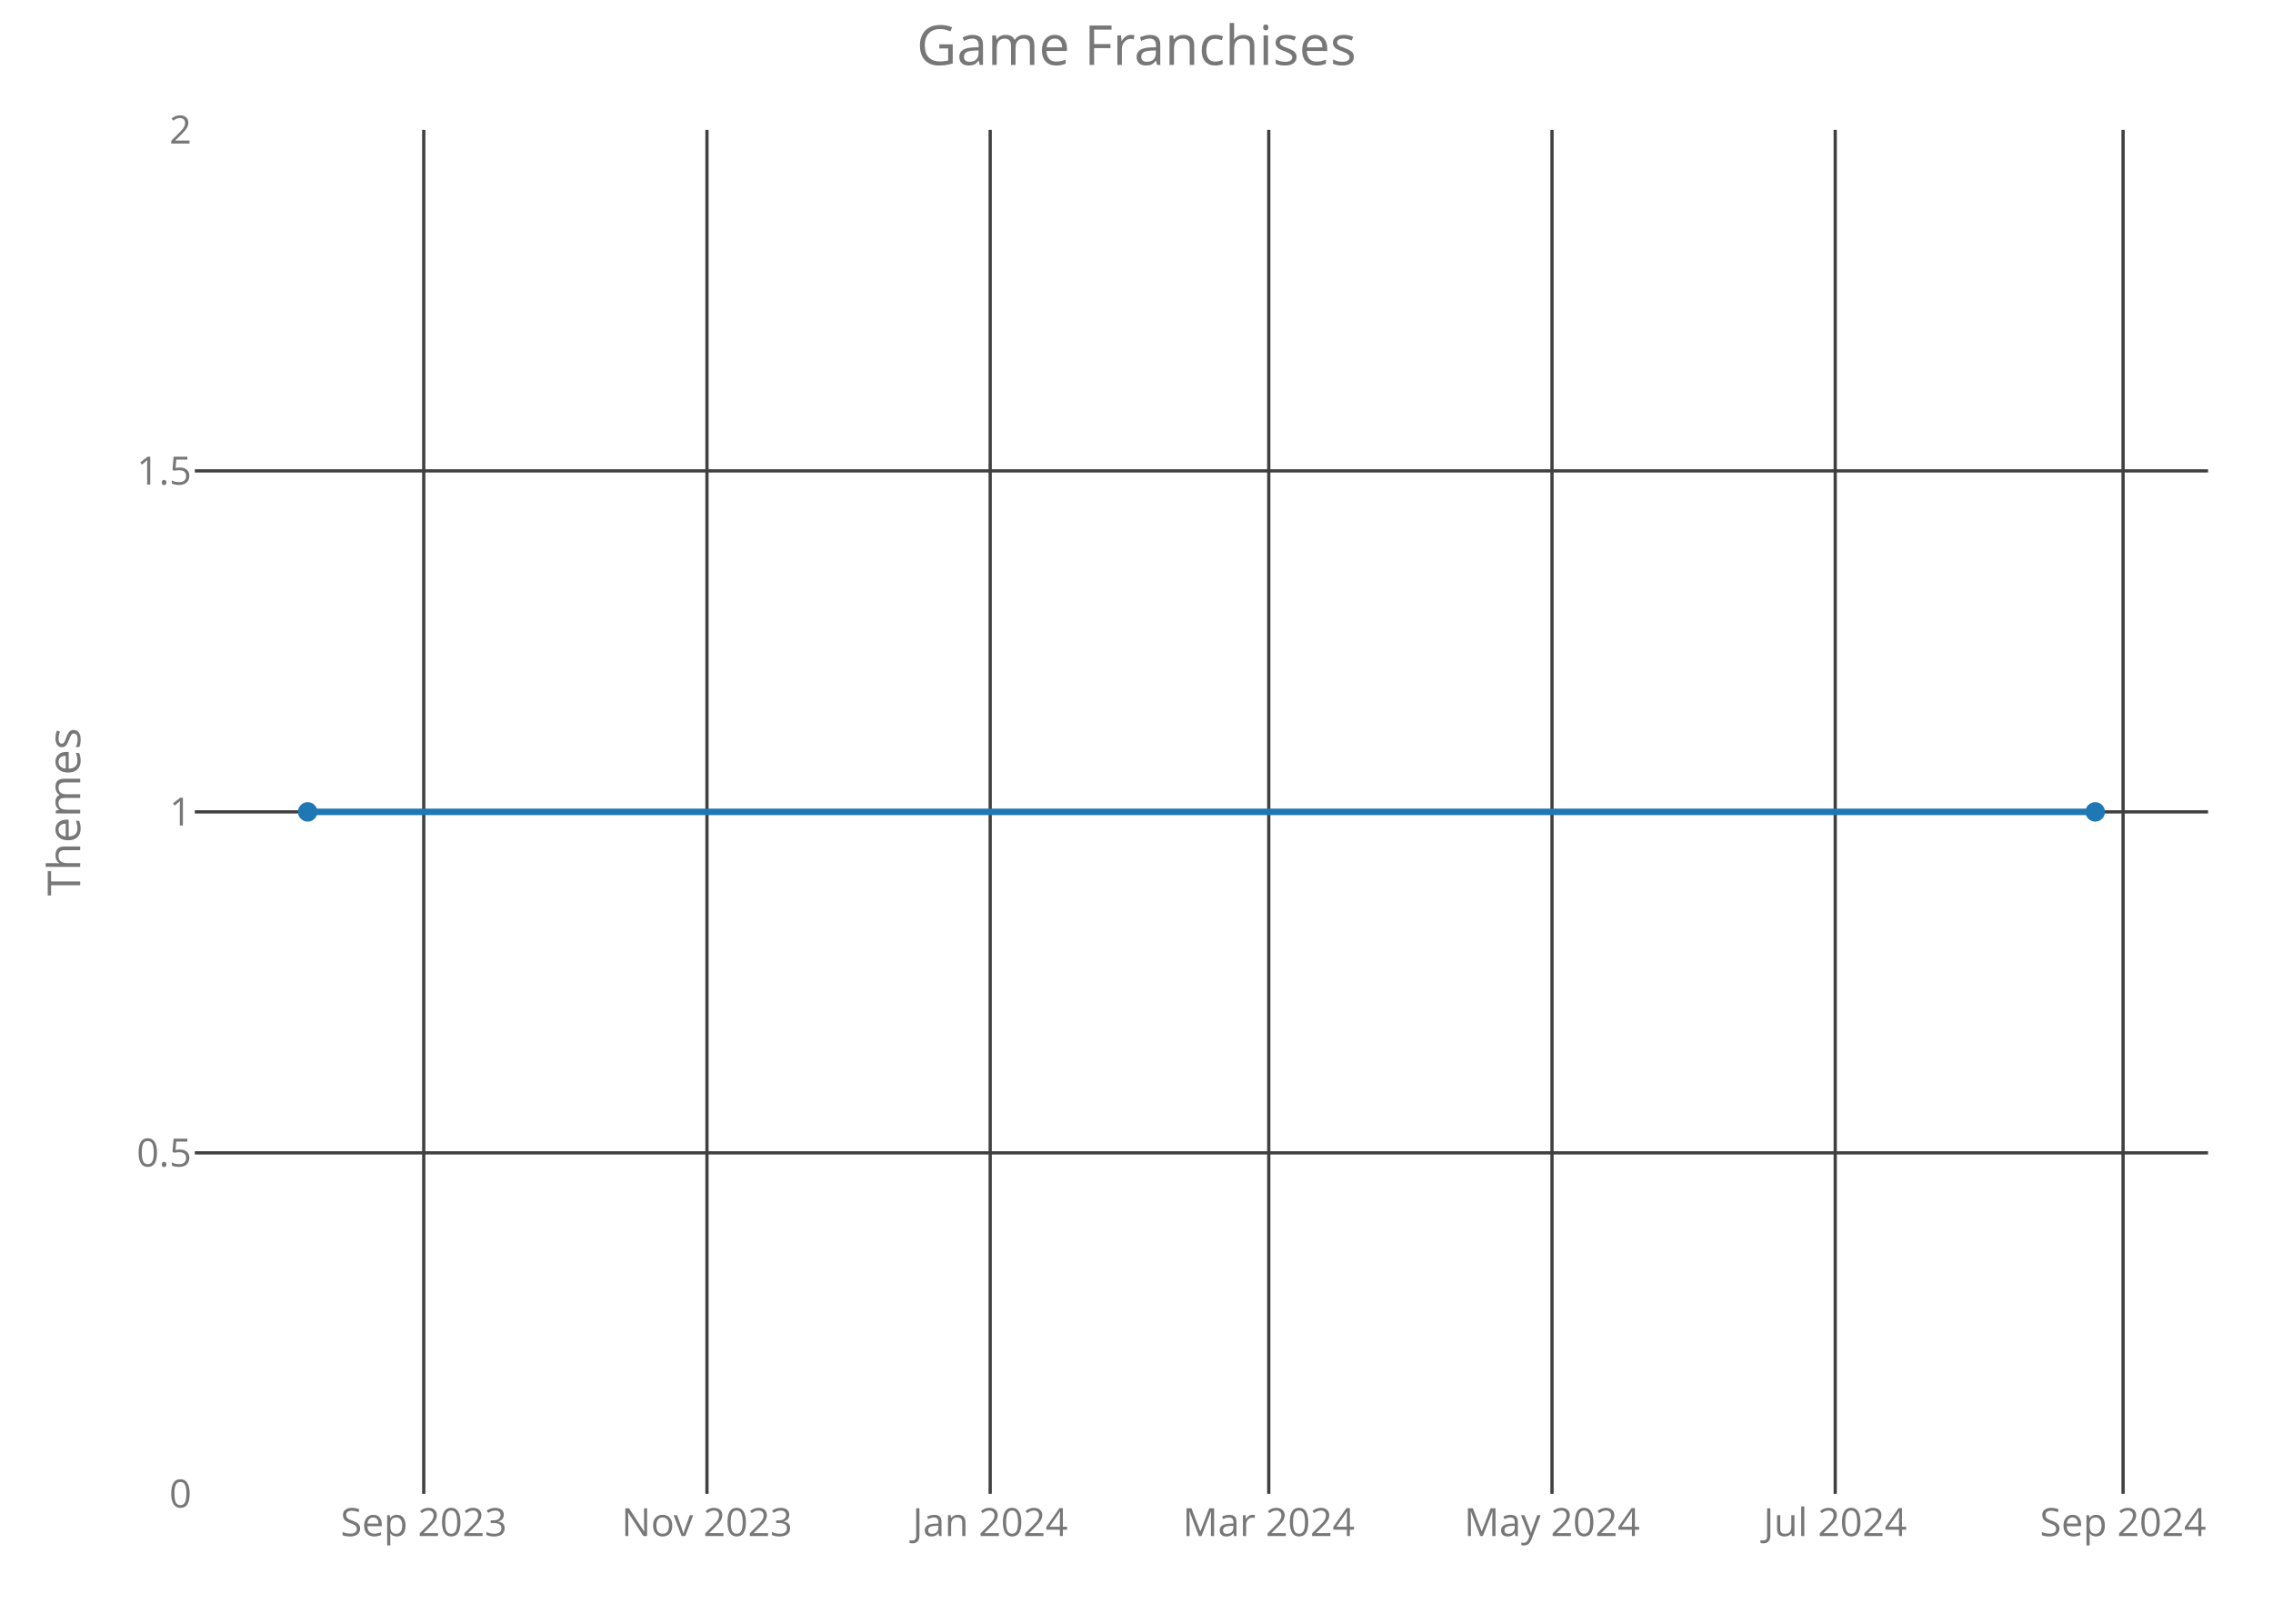
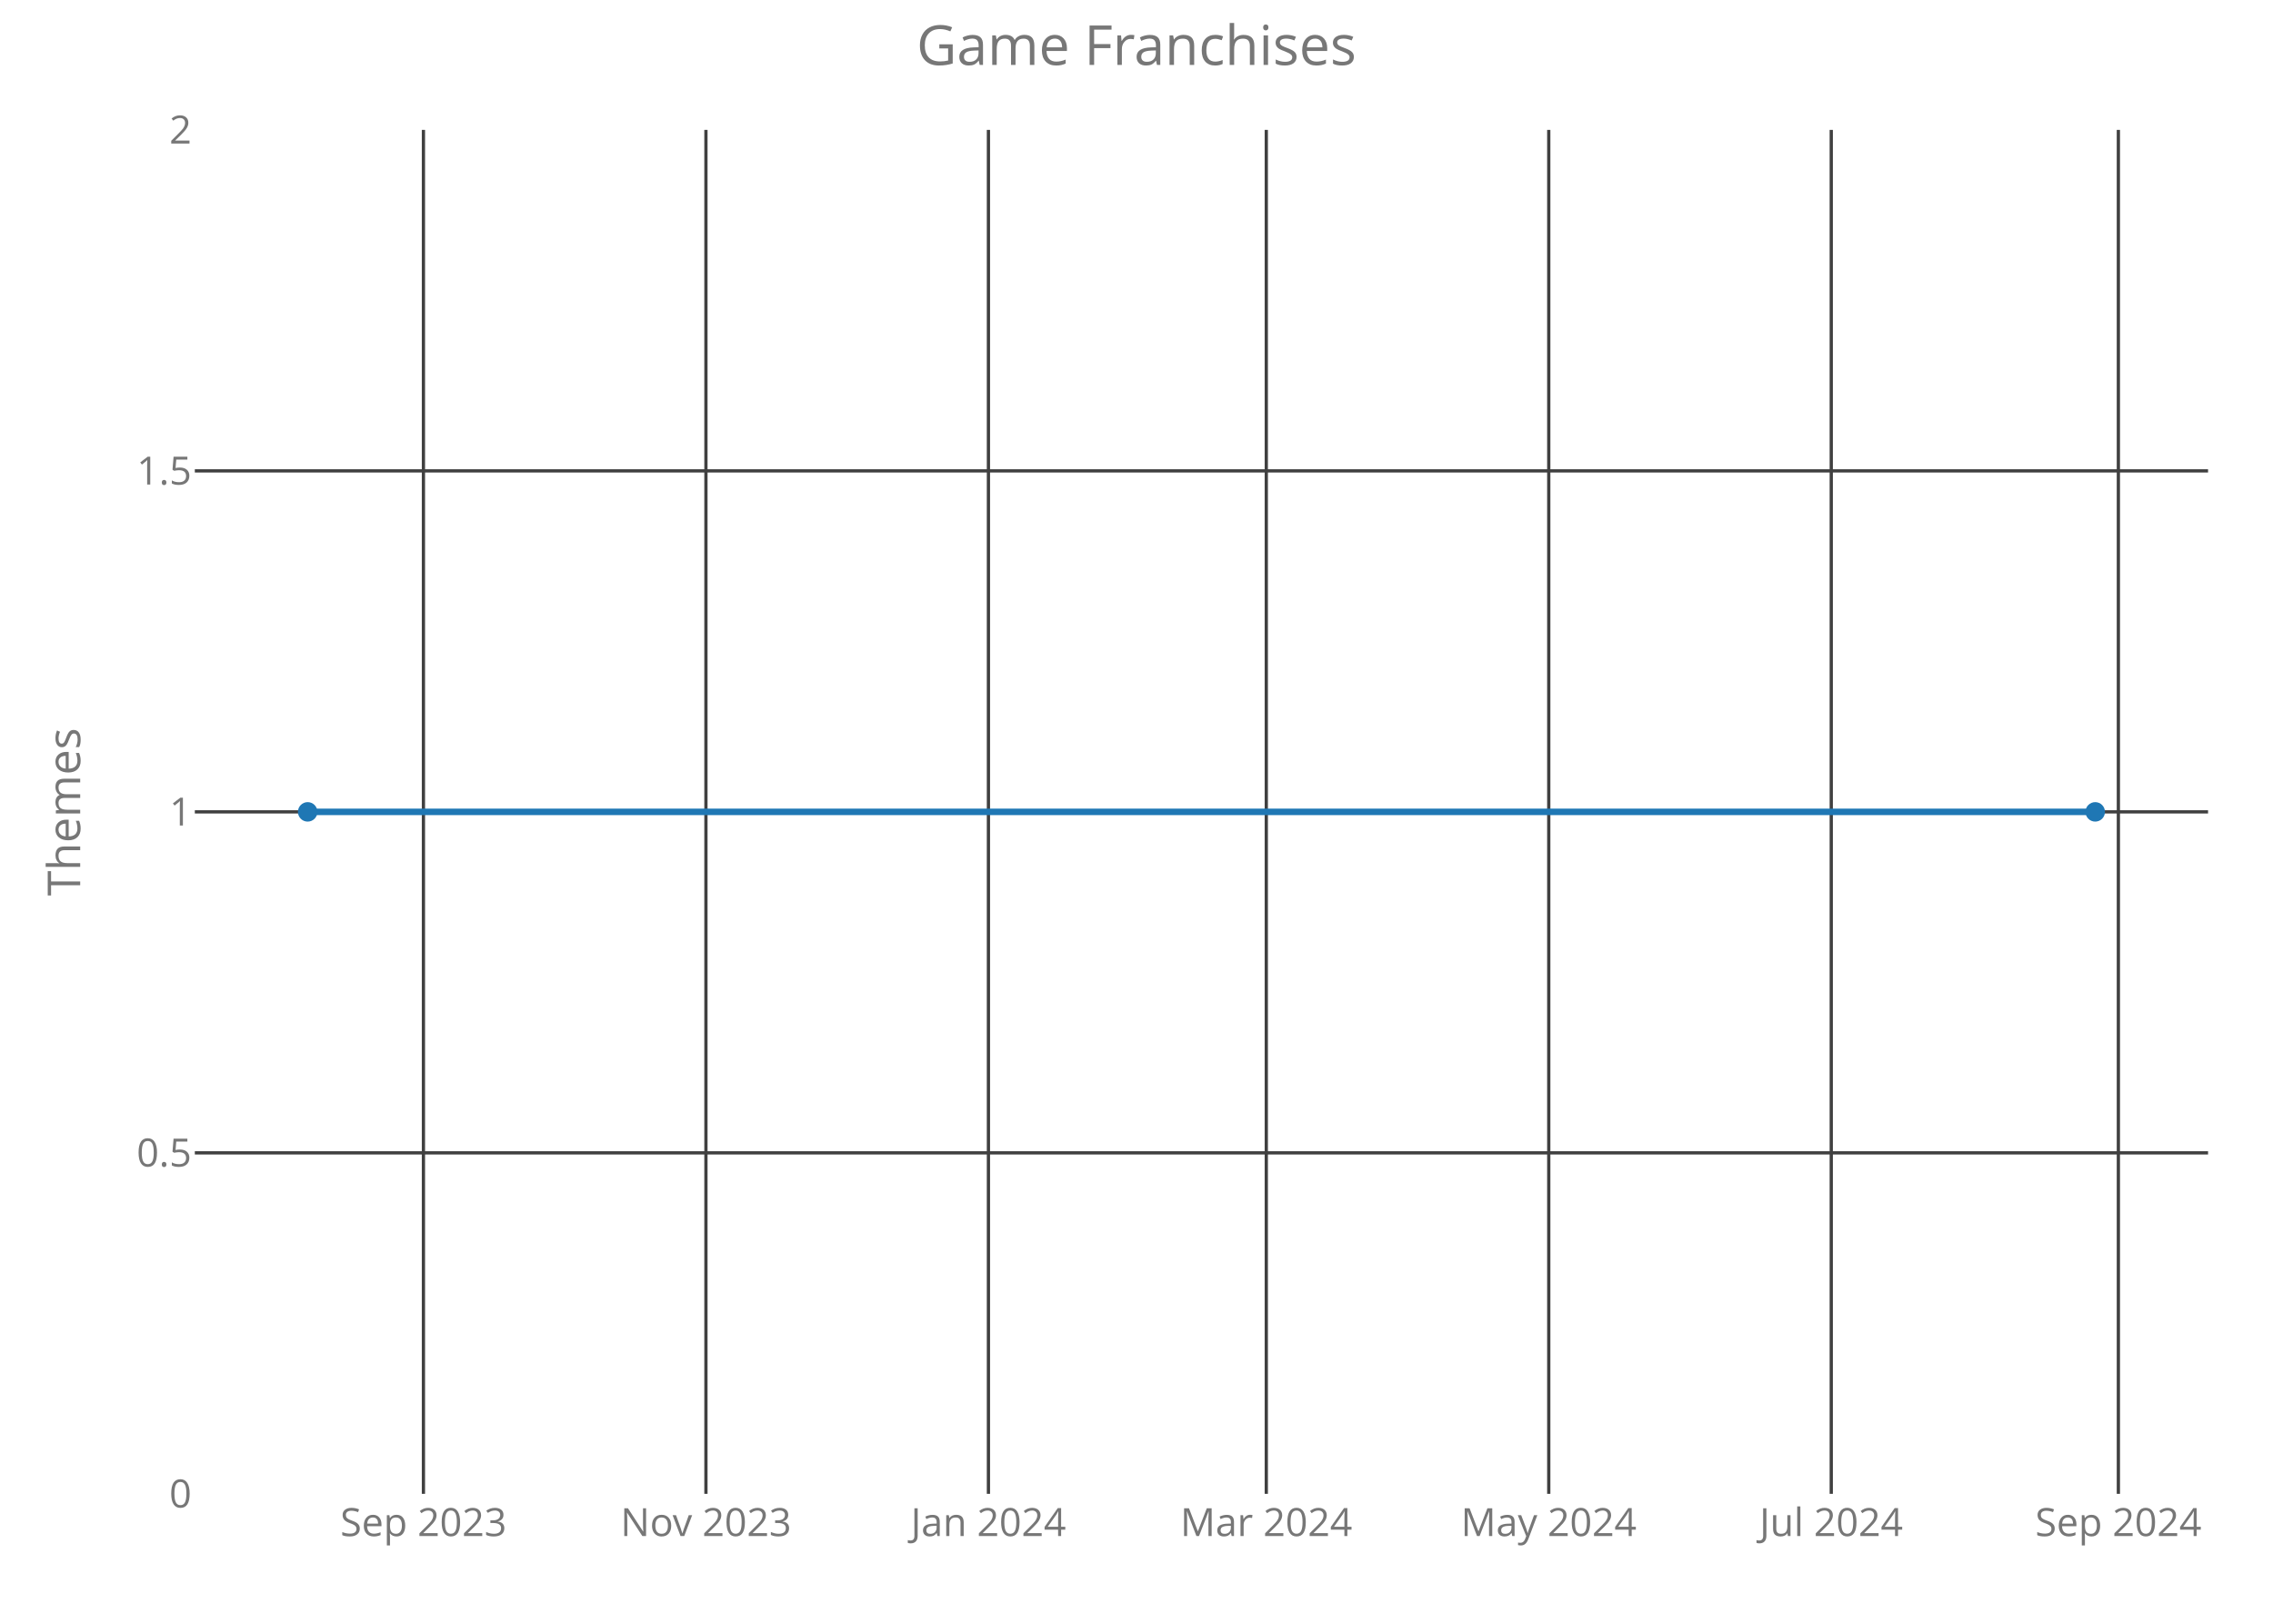
<svg xmlns="http://www.w3.org/2000/svg" class="main-svg" width="700" height="500" style="" viewBox="0 0 700 500">
  <rect x="0" y="0" width="700" height="500" style="fill: rgb(0, 0, 0); fill-opacity: 0;" />
-   <defs id="defs-a0ccb6">
+   <defs id="defs-64199d">
    <g class="clips">
-       <clipPath id="clipa0ccb6xyplot" class="plotclip">
+       <clipPath id="clip64199dxyplot" class="plotclip">
        <rect width="620" height="420" />
      </clipPath>
-       <clipPath class="axesclip" id="clipa0ccb6x">
+       <clipPath class="axesclip" id="clip64199dx">
        <rect x="60" y="0" width="620" height="500" />
      </clipPath>
-       <clipPath class="axesclip" id="clipa0ccb6y">
+       <clipPath class="axesclip" id="clip64199dy">
        <rect x="0" y="40" width="700" height="420" />
      </clipPath>
-       <clipPath class="axesclip" id="clipa0ccb6xy">
+       <clipPath class="axesclip" id="clip64199dxy">
        <rect x="60" y="40" width="620" height="420" />
      </clipPath>
    </g>
    <g class="gradients" />
  </defs>
  <g class="bglayer">
    <rect class="bg" x="60" y="40" width="620" height="420" style="fill: rgb(0, 0, 0); fill-opacity: 0; stroke-width: 0;" />
  </g>
  <g class="layer-below">
    <g class="imagelayer" />
    <g class="shapelayer" />
  </g>
  <g class="cartesianlayer">
    <g class="subplot xy">
      <g class="layer-subplot">
        <g class="shapelayer" />
        <g class="imagelayer" />
      </g>
      <g class="gridlayer">
        <g class="x">
-           <path class="xgrid crisp" transform="translate(130.5,0)" d="M0,40v420" style="stroke: rgb(64, 64, 64); stroke-opacity: 1; stroke-width: 1px;" />
-           <path class="xgrid crisp" transform="translate(217.72,0)" d="M0,40v420" style="stroke: rgb(64, 64, 64); stroke-opacity: 1; stroke-width: 1px;" />
-           <path class="xgrid crisp" transform="translate(304.94,0)" d="M0,40v420" style="stroke: rgb(64, 64, 64); stroke-opacity: 1; stroke-width: 1px;" />
-           <path class="xgrid crisp" transform="translate(390.73,0)" d="M0,40v420" style="stroke: rgb(64, 64, 64); stroke-opacity: 1; stroke-width: 1px;" />
-           <path class="xgrid crisp" transform="translate(477.96,0)" d="M0,40v420" style="stroke: rgb(64, 64, 64); stroke-opacity: 1; stroke-width: 1px;" />
-           <path class="xgrid crisp" transform="translate(565.18,0)" d="M0,40v420" style="stroke: rgb(64, 64, 64); stroke-opacity: 1; stroke-width: 1px;" />
-           <path class="xgrid crisp" transform="translate(653.83,0)" d="M0,40v420" style="stroke: rgb(64, 64, 64); stroke-opacity: 1; stroke-width: 1px;" />
+           <path class="xgrid crisp" transform="translate(130.4,0)" d="M0,40v420" style="stroke: rgb(64, 64, 64); stroke-opacity: 1; stroke-width: 1px;" />
+           <path class="xgrid crisp" transform="translate(217.4,0)" d="M0,40v420" style="stroke: rgb(64, 64, 64); stroke-opacity: 1; stroke-width: 1px;" />
+           <path class="xgrid crisp" transform="translate(304.4,0)" d="M0,40v420" style="stroke: rgb(64, 64, 64); stroke-opacity: 1; stroke-width: 1px;" />
+           <path class="xgrid crisp" transform="translate(389.97,0)" d="M0,40v420" style="stroke: rgb(64, 64, 64); stroke-opacity: 1; stroke-width: 1px;" />
+           <path class="xgrid crisp" transform="translate(476.96,0)" d="M0,40v420" style="stroke: rgb(64, 64, 64); stroke-opacity: 1; stroke-width: 1px;" />
+           <path class="xgrid crisp" transform="translate(563.96,0)" d="M0,40v420" style="stroke: rgb(64, 64, 64); stroke-opacity: 1; stroke-width: 1px;" />
+           <path class="xgrid crisp" transform="translate(652.38,0)" d="M0,40v420" style="stroke: rgb(64, 64, 64); stroke-opacity: 1; stroke-width: 1px;" />
        </g>
        <g class="y">
          <path class="ygrid crisp" transform="translate(0,355)" d="M60,0h620" style="stroke: rgb(64, 64, 64); stroke-opacity: 1; stroke-width: 1px;" />
          <path class="ygrid crisp" transform="translate(0,250)" d="M60,0h620" style="stroke: rgb(64, 64, 64); stroke-opacity: 1; stroke-width: 1px;" />
          <path class="ygrid crisp" transform="translate(0,145)" d="M60,0h620" style="stroke: rgb(64, 64, 64); stroke-opacity: 1; stroke-width: 1px;" />
        </g>
      </g>
      <g class="zerolinelayer" />
      <path class="xlines-below crisp" d="M0,0" style="fill: none;" />
      <path class="ylines-below crisp" d="M0,0" style="fill: none;" />
      <g class="overlines-below" />
      <g class="xaxislayer-below">
        <g class="xtick">
-           <text text-anchor="middle" x="0" y="473" transform="translate(130.5,0)" style="font-family: 'Open Sans'; font-size: 12px; fill: rgb(119, 119, 119); fill-opacity: 1; white-space: pre;">Sep 2023</text>
+           <text text-anchor="middle" x="0" y="473" transform="translate(130.4,0)" style="font-family: 'Open Sans'; font-size: 12px; fill: rgb(119, 119, 119); fill-opacity: 1; white-space: pre;">Sep 2023</text>
        </g>
        <g class="xtick">
-           <text text-anchor="middle" x="0" y="473" transform="translate(217.72,0)" style="font-family: 'Open Sans'; font-size: 12px; fill: rgb(119, 119, 119); fill-opacity: 1; white-space: pre;">Nov 2023</text>
+           <text text-anchor="middle" x="0" y="473" transform="translate(217.4,0)" style="font-family: 'Open Sans'; font-size: 12px; fill: rgb(119, 119, 119); fill-opacity: 1; white-space: pre;">Nov 2023</text>
        </g>
        <g class="xtick">
-           <text text-anchor="middle" x="0" y="473" transform="translate(304.94,0)" style="font-family: 'Open Sans'; font-size: 12px; fill: rgb(119, 119, 119); fill-opacity: 1; white-space: pre;">Jan 2024</text>
+           <text text-anchor="middle" x="0" y="473" transform="translate(304.4,0)" style="font-family: 'Open Sans'; font-size: 12px; fill: rgb(119, 119, 119); fill-opacity: 1; white-space: pre;">Jan 2024</text>
        </g>
        <g class="xtick">
-           <text text-anchor="middle" x="0" y="473" transform="translate(390.73,0)" style="font-family: 'Open Sans'; font-size: 12px; fill: rgb(119, 119, 119); fill-opacity: 1; white-space: pre;">Mar 2024</text>
+           <text text-anchor="middle" x="0" y="473" transform="translate(389.97,0)" style="font-family: 'Open Sans'; font-size: 12px; fill: rgb(119, 119, 119); fill-opacity: 1; white-space: pre;">Mar 2024</text>
        </g>
        <g class="xtick">
-           <text text-anchor="middle" x="0" y="473" transform="translate(477.96,0)" style="font-family: 'Open Sans'; font-size: 12px; fill: rgb(119, 119, 119); fill-opacity: 1; white-space: pre;">May 2024</text>
+           <text text-anchor="middle" x="0" y="473" transform="translate(476.96,0)" style="font-family: 'Open Sans'; font-size: 12px; fill: rgb(119, 119, 119); fill-opacity: 1; white-space: pre;">May 2024</text>
        </g>
        <g class="xtick">
-           <text text-anchor="middle" x="0" y="473" transform="translate(565.18,0)" style="font-family: 'Open Sans'; font-size: 12px; fill: rgb(119, 119, 119); fill-opacity: 1; white-space: pre;">Jul 2024</text>
+           <text text-anchor="middle" x="0" y="473" transform="translate(563.96,0)" style="font-family: 'Open Sans'; font-size: 12px; fill: rgb(119, 119, 119); fill-opacity: 1; white-space: pre;">Jul 2024</text>
        </g>
        <g class="xtick">
-           <text text-anchor="middle" x="0" y="473" transform="translate(653.83,0)" style="font-family: 'Open Sans'; font-size: 12px; fill: rgb(119, 119, 119); fill-opacity: 1; white-space: pre;">Sep 2024</text>
+           <text text-anchor="middle" x="0" y="473" transform="translate(652.38,0)" style="font-family: 'Open Sans'; font-size: 12px; fill: rgb(119, 119, 119); fill-opacity: 1; white-space: pre;">Sep 2024</text>
        </g>
      </g>
      <g class="yaxislayer-below">
        <g class="ytick">
          <text text-anchor="end" x="59" y="4.2" transform="translate(0,460)" style="font-family: 'Open Sans'; font-size: 12px; fill: rgb(119, 119, 119); fill-opacity: 1; white-space: pre;">0</text>
        </g>
        <g class="ytick">
          <text text-anchor="end" x="59" y="4.2" transform="translate(0,355)" style="font-family: 'Open Sans'; font-size: 12px; fill: rgb(119, 119, 119); fill-opacity: 1; white-space: pre;">0.5</text>
        </g>
        <g class="ytick">
          <text text-anchor="end" x="59" y="4.2" transform="translate(0,250)" style="font-family: 'Open Sans'; font-size: 12px; fill: rgb(119, 119, 119); fill-opacity: 1; white-space: pre;">1</text>
        </g>
        <g class="ytick">
          <text text-anchor="end" x="59" y="4.2" transform="translate(0,145)" style="font-family: 'Open Sans'; font-size: 12px; fill: rgb(119, 119, 119); fill-opacity: 1; white-space: pre;">1.5</text>
        </g>
        <g class="ytick">
          <text text-anchor="end" x="59" y="4.2" transform="translate(0,40)" style="font-family: 'Open Sans'; font-size: 12px; fill: rgb(119, 119, 119); fill-opacity: 1; white-space: pre;">2</text>
        </g>
      </g>
      <g class="overaxes-below" />
-       <g class="plot" transform="translate(60,40)" clip-path="url('#clipa0ccb6xyplot')">
+       <g class="plot" transform="translate(60,40)" clip-path="url('#clip64199dxyplot')">
        <g class="scatterlayer mlayer">
-           <g class="trace scatter trace96d4aa" style="stroke-miterlimit: 2; opacity: 1;">
+           <g class="trace scatter trace47f075" style="stroke-miterlimit: 2; opacity: 1;">
            <g class="fills" />
            <g class="errorbars" />
            <g class="lines">
              <path class="js-line" d="M34.75,210L585.25,210" style="vector-effect: non-scaling-stroke; fill: none; stroke: rgb(31, 119, 180); stroke-opacity: 1; stroke-width: 2px; opacity: 1;" />
            </g>
            <g class="points">
              <path class="point" transform="translate(34.75,210)" d="M3,0A3,3 0 1,1 0,-3A3,3 0 0,1 3,0Z" style="opacity: 1; stroke-width: 0px; fill: rgb(31, 119, 180); fill-opacity: 1;" />
              <path class="point" transform="translate(585.25,210)" d="M3,0A3,3 0 1,1 0,-3A3,3 0 0,1 3,0Z" style="opacity: 1; stroke-width: 0px; fill: rgb(31, 119, 180); fill-opacity: 1;" />
            </g>
            <g class="text" />
          </g>
        </g>
      </g>
      <g class="overplot" />
      <path class="xlines-above" />
      <path class="ylines-above" />
      <g class="overlines-above" />
      <g class="xaxislayer-above" />
      <g class="yaxislayer-above" />
      <g class="overaxes-above" />
    </g>
  </g>
  <g class="polarlayer" />
  <g class="ternarylayer" />
  <g class="geolayer" />
  <g class="funnelarealayer" />
  <g class="pielayer" />
  <g class="treemaplayer" />
  <g class="sunburstlayer" />
  <g class="glimages" />
-   <defs id="topdefs-a0ccb6">
+   <defs id="topdefs-64199d">
    <g class="clips" />
  </defs>
  <g class="layer-above">
    <g class="imagelayer" />
    <g class="shapelayer" />
  </g>
  <g class="infolayer">
    <g class="g-gtitle">
      <text class="gtitle" x="350" y="20" text-anchor="middle" dy="0em" style="font-family: 'Open Sans'; font-size: 17px; fill: rgb(119, 119, 119); opacity: 1; font-weight: normal; white-space: pre;">Game Franchises</text>
    </g>
    <g class="g-xtitle" />
    <g class="g-ytitle">
      <text class="ytitle" transform="rotate(-90,24.7,250)" x="24.7" y="250" text-anchor="middle" style="font-family: 'Open Sans'; font-size: 14px; fill: rgb(119, 119, 119); opacity: 1; font-weight: normal; white-space: pre;">Themes</text>
    </g>
  </g>
</svg>
